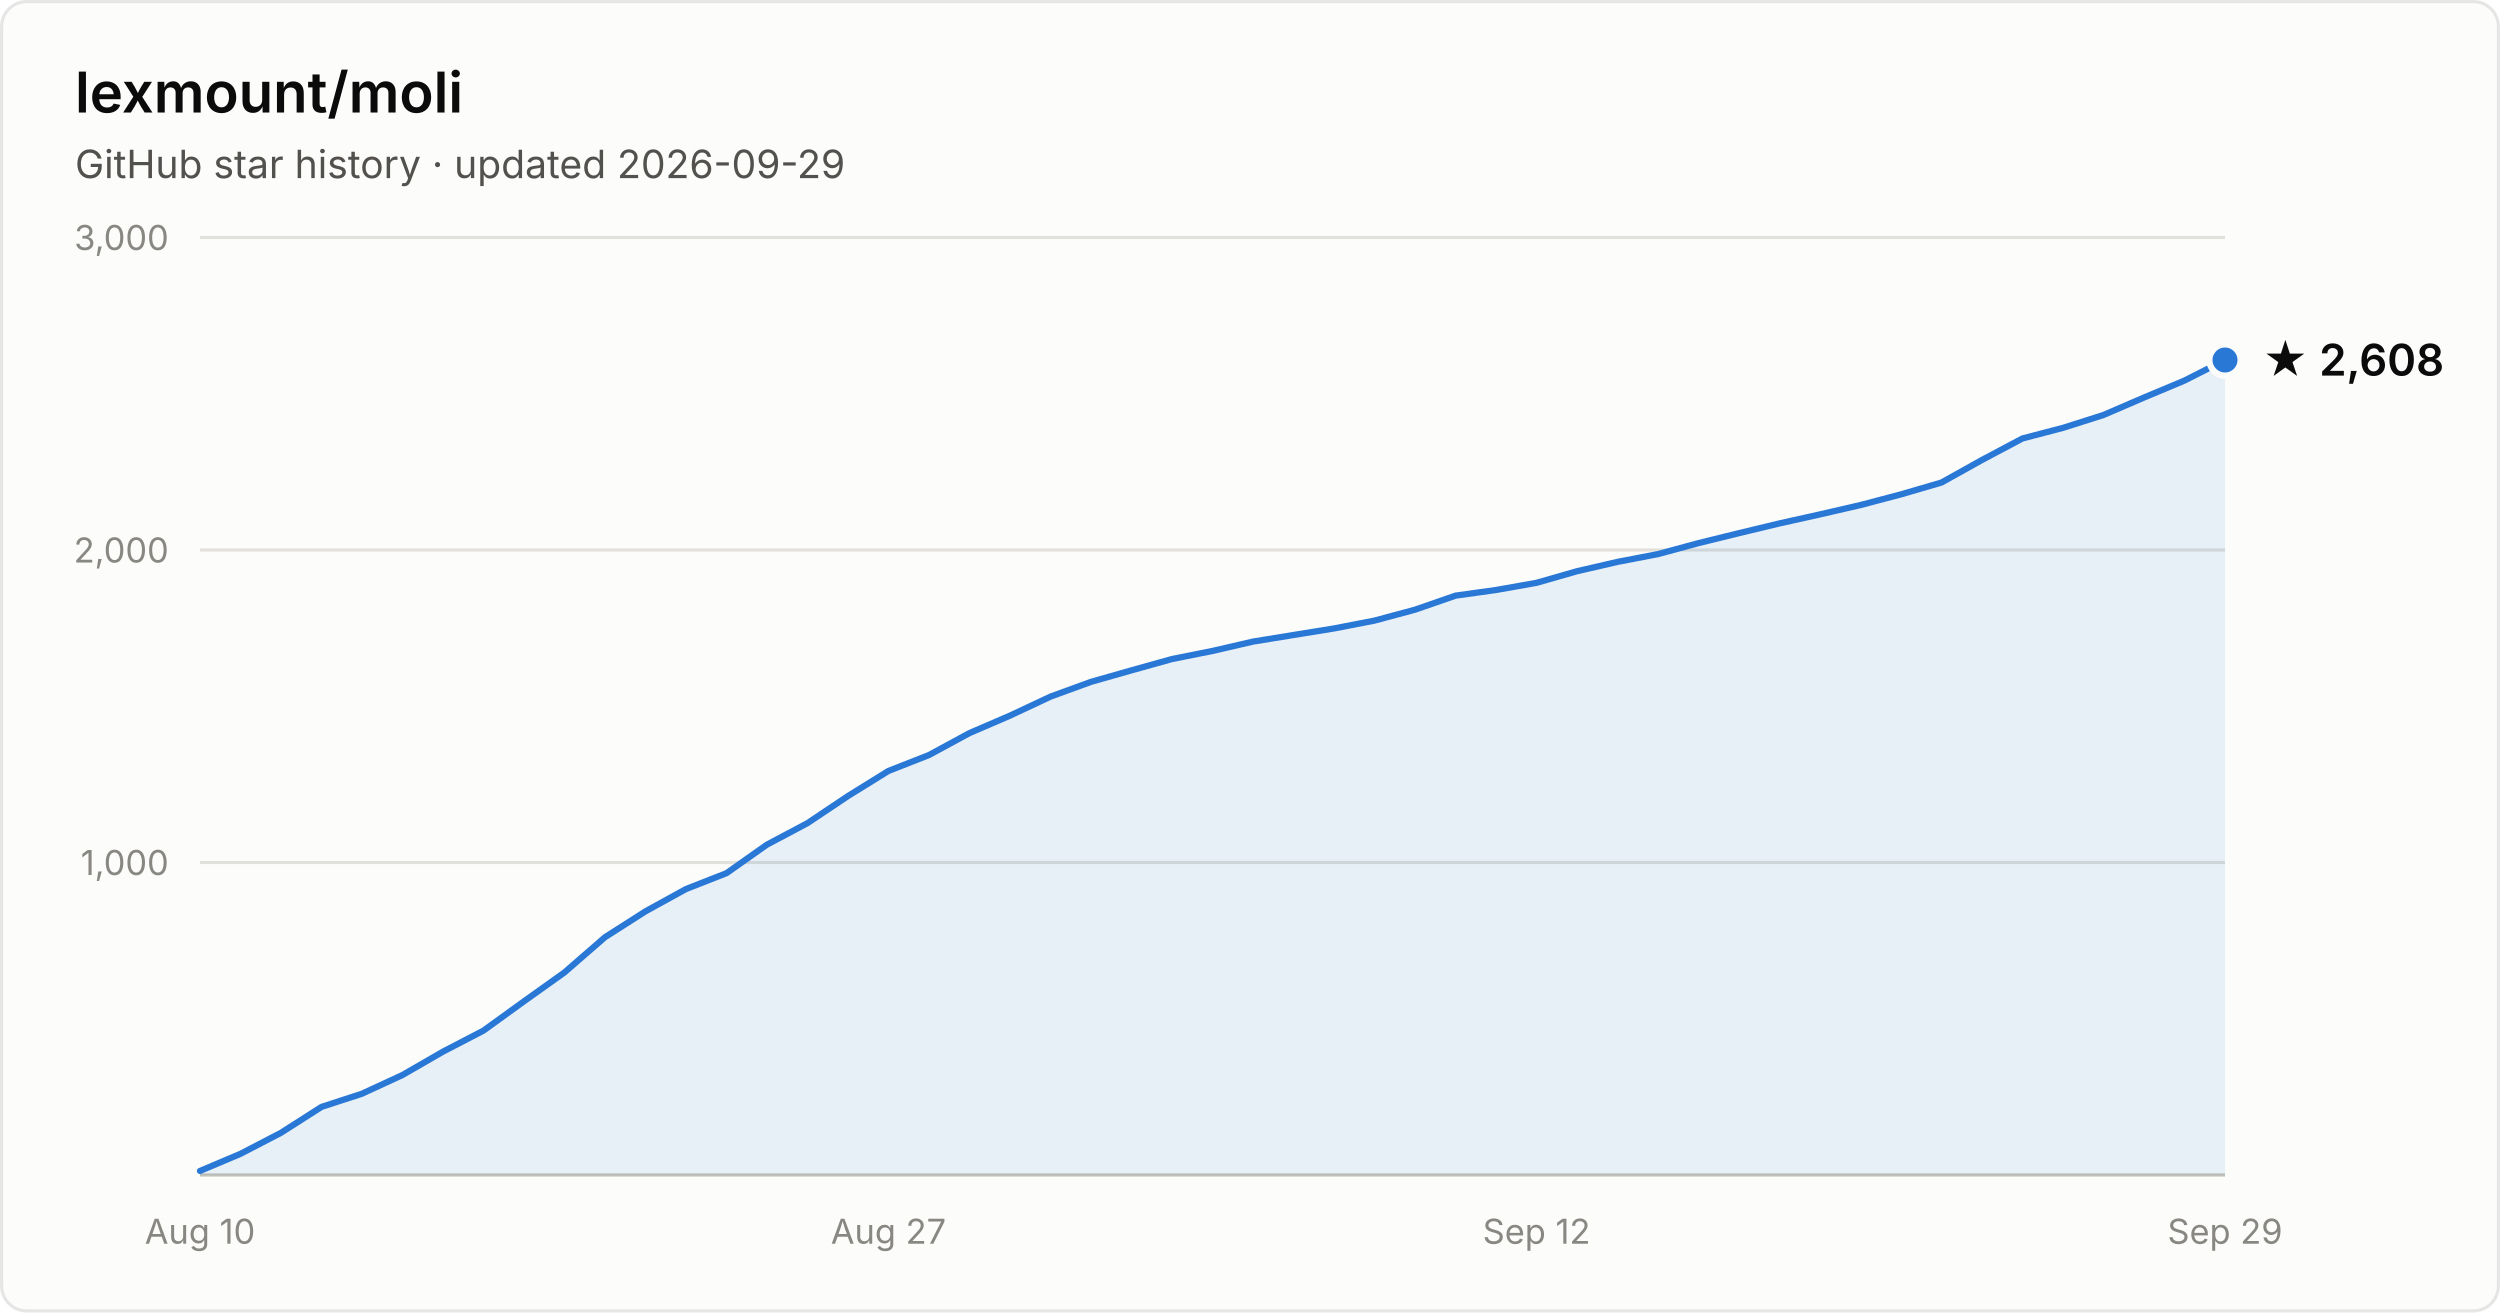
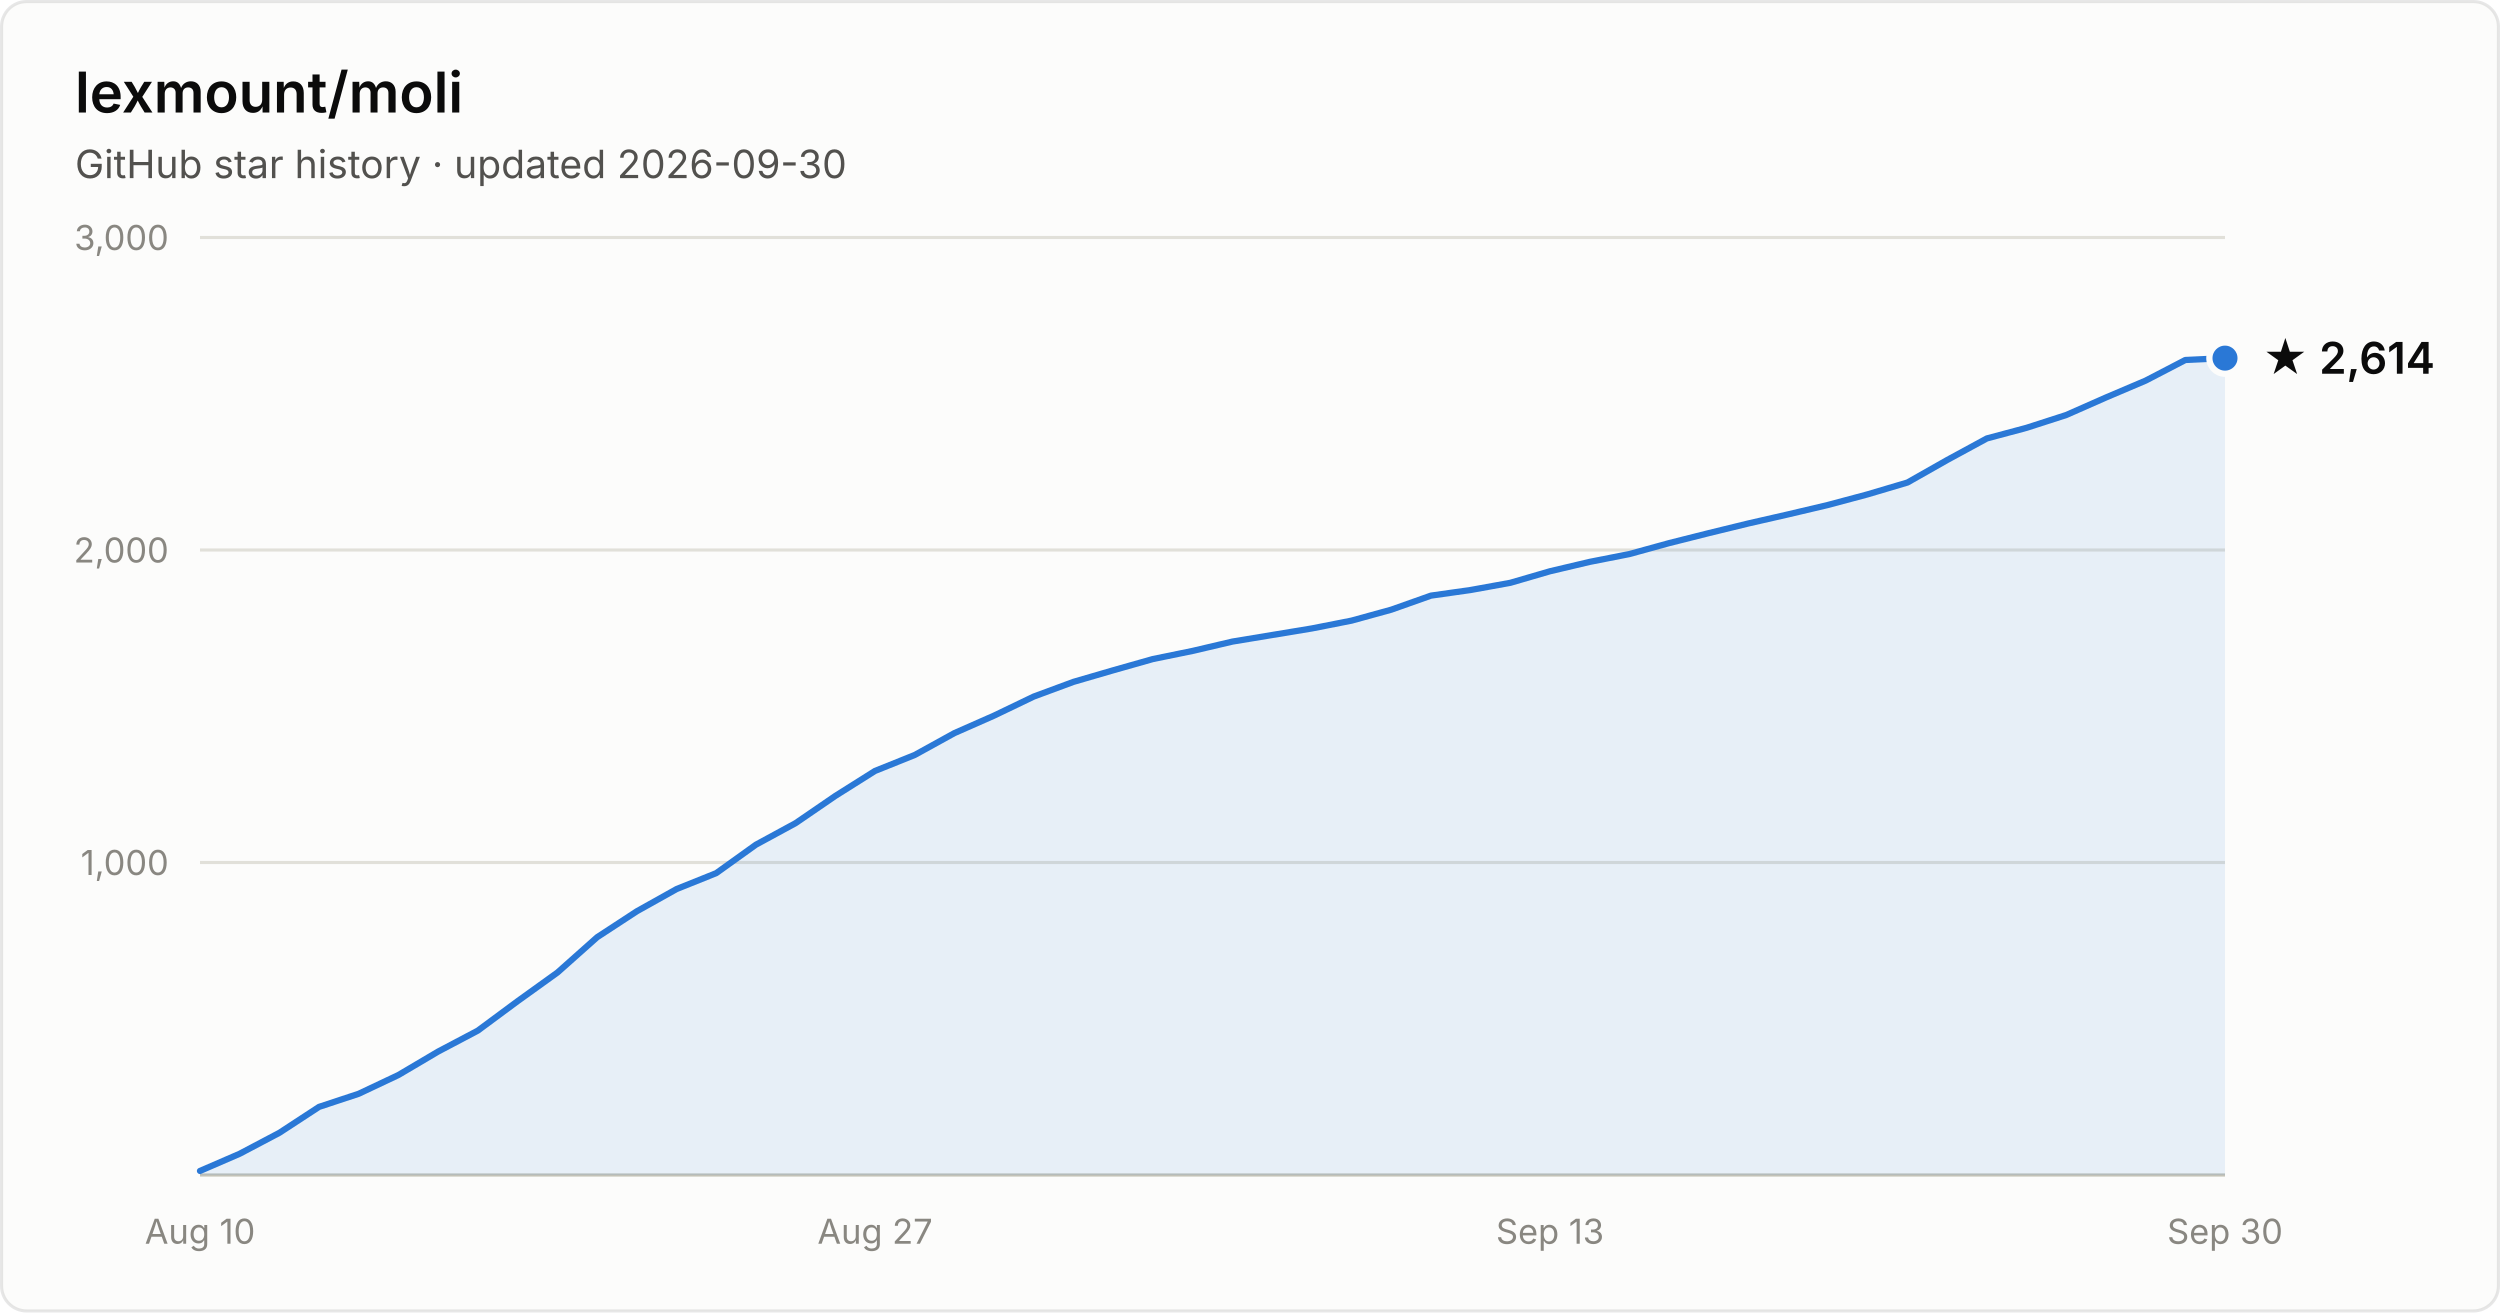
- <svg xmlns="http://www.w3.org/2000/svg" width="800" height="420" viewBox="0 0 800 420" font-family="system-ui, -apple-system, Segoe UI, sans-serif" role="img" aria-label="Star history of lexmount/moli: 2,608 stars as of 2026-09-29">
+ <svg xmlns="http://www.w3.org/2000/svg" width="800" height="420" viewBox="0 0 800 420" font-family="system-ui, -apple-system, Segoe UI, sans-serif" role="img" aria-label="Star history of lexmount/moli: 2,614 stars as of 2026-09-30">
  <rect x="0.5" y="0.5" width="799" height="419" rx="8" fill="#fcfcfb" stroke="rgba(11,11,11,0.10)" />
  <text x="24" y="36" fill="#0b0b0b" font-size="18" font-weight="600">lexmount/moli</text>
-   <text x="24" y="57" fill="#52514e" font-size="12.5">GitHub star history · updated 2026-09-29</text>
+   <text x="24" y="57" fill="#52514e" font-size="12.5">GitHub star history · updated 2026-09-30</text>
  <line x1="64" y1="276.0" x2="712" y2="276.0" stroke="#e1e0d9" stroke-width="1" />
  <text x="54" y="280.0" text-anchor="end" fill="#898781" font-size="11" style="font-variant-numeric:tabular-nums">1,000</text>
  <line x1="64" y1="176.0" x2="712" y2="176.0" stroke="#e1e0d9" stroke-width="1" />
  <text x="54" y="180.0" text-anchor="end" fill="#898781" font-size="11" style="font-variant-numeric:tabular-nums">2,000</text>
  <line x1="64" y1="76.0" x2="712" y2="76.0" stroke="#e1e0d9" stroke-width="1" />
  <text x="54" y="80.0" text-anchor="end" fill="#898781" font-size="11" style="font-variant-numeric:tabular-nums">3,000</text>
  <line x1="64" y1="376" x2="712" y2="376" stroke="#c3c2b7" stroke-width="1" />
  <text x="64.0" y="398" text-anchor="middle" fill="#898781" font-size="11" style="font-variant-numeric:tabular-nums">Aug 10</text>
-   <text x="284.3" y="398" text-anchor="middle" fill="#898781" font-size="11" style="font-variant-numeric:tabular-nums">Aug 27</text>
-   <text x="491.7" y="398" text-anchor="middle" fill="#898781" font-size="11" style="font-variant-numeric:tabular-nums">Sep 12</text>
-   <text x="712.0" y="398" text-anchor="middle" fill="#898781" font-size="11" style="font-variant-numeric:tabular-nums">Sep 29</text>
-   <path d="M64.0 374.7 L77.0 369.2 L89.9 362.5 L102.9 354.2 L115.8 350.0 L128.8 344.0 L141.8 336.5 L154.7 329.8 L167.7 320.4 L180.6 311.2 L193.6 299.9 L206.6 291.6 L219.5 284.5 L232.5 279.4 L245.4 270.3 L258.4 263.4 L271.4 254.7 L284.3 246.7 L297.3 241.6 L310.2 234.6 L323.2 229.0 L336.2 222.9 L349.1 218.2 L362.1 214.5 L375.0 210.9 L388.0 208.3 L401.0 205.3 L413.9 203.2 L426.9 201.1 L439.8 198.6 L452.8 195.1 L465.8 190.6 L478.7 188.8 L491.7 186.5 L504.6 182.8 L517.6 179.8 L530.6 177.3 L543.5 173.8 L556.5 170.6 L569.4 167.5 L582.4 164.6 L595.4 161.6 L608.3 158.2 L621.3 154.4 L634.2 147.2 L647.2 140.3 L660.2 136.9 L673.1 132.8 L686.1 127.2 L699.0 121.8 L712.0 115.2 L712.0 376 L64.0 376 Z" fill="#2a78d6" fill-opacity="0.1" />
-   <path d="M64.0 374.7 L77.0 369.2 L89.9 362.5 L102.9 354.2 L115.8 350.0 L128.8 344.0 L141.8 336.5 L154.7 329.8 L167.7 320.4 L180.6 311.2 L193.6 299.9 L206.6 291.6 L219.5 284.5 L232.5 279.4 L245.4 270.3 L258.4 263.4 L271.4 254.7 L284.3 246.7 L297.3 241.6 L310.2 234.6 L323.2 229.0 L336.2 222.9 L349.1 218.2 L362.1 214.5 L375.0 210.9 L388.0 208.3 L401.0 205.3 L413.9 203.2 L426.9 201.1 L439.8 198.6 L452.8 195.1 L465.8 190.6 L478.7 188.8 L491.7 186.5 L504.6 182.8 L517.6 179.8 L530.6 177.3 L543.5 173.8 L556.5 170.6 L569.4 167.5 L582.4 164.6 L595.4 161.6 L608.3 158.2 L621.3 154.4 L634.2 147.2 L647.2 140.3 L660.2 136.9 L673.1 132.8 L686.1 127.2 L699.0 121.8 L712.0 115.2" fill="none" stroke="#2a78d6" stroke-width="2" stroke-linejoin="round" stroke-linecap="round" />
-   <circle cx="712.0" cy="115.2" r="5" fill="#2a78d6" stroke="#fcfcfb" stroke-width="2" />
-   <text x="724.0" y="120.2" fill="#0b0b0b" font-size="14" font-weight="600">★ 2,608</text>
+   <text x="280.0" y="398" text-anchor="middle" fill="#898781" font-size="11" style="font-variant-numeric:tabular-nums">Aug 27</text>
+   <text x="496.0" y="398" text-anchor="middle" fill="#898781" font-size="11" style="font-variant-numeric:tabular-nums">Sep 13</text>
+   <text x="712.0" y="398" text-anchor="middle" fill="#898781" font-size="11" style="font-variant-numeric:tabular-nums">Sep 30</text>
+   <path d="M64.0 374.7 L76.7 369.2 L89.4 362.5 L102.1 354.2 L114.8 350.0 L127.5 344.0 L140.2 336.5 L152.9 329.8 L165.6 320.4 L178.4 311.2 L191.1 299.9 L203.8 291.6 L216.5 284.5 L229.2 279.4 L241.9 270.3 L254.6 263.4 L267.3 254.7 L280.0 246.7 L292.7 241.6 L305.4 234.6 L318.1 229.0 L330.8 222.9 L343.5 218.2 L356.2 214.5 L368.9 210.9 L381.6 208.3 L394.4 205.3 L407.1 203.2 L419.8 201.1 L432.5 198.6 L445.2 195.1 L457.9 190.6 L470.6 188.8 L483.3 186.5 L496.0 182.8 L508.7 179.8 L521.4 177.3 L534.1 173.8 L546.8 170.6 L559.5 167.5 L572.2 164.6 L584.9 161.6 L597.6 158.2 L610.4 154.4 L623.1 147.2 L635.8 140.3 L648.5 136.9 L661.2 132.8 L673.9 127.2 L686.6 121.8 L699.3 115.2 L712.0 114.6 L712.0 376 L64.0 376 Z" fill="#2a78d6" fill-opacity="0.1" />
+   <path d="M64.0 374.7 L76.7 369.2 L89.4 362.5 L102.1 354.2 L114.8 350.0 L127.5 344.0 L140.2 336.5 L152.9 329.8 L165.6 320.4 L178.4 311.2 L191.1 299.9 L203.8 291.6 L216.5 284.5 L229.2 279.4 L241.9 270.3 L254.6 263.4 L267.3 254.7 L280.0 246.7 L292.7 241.6 L305.4 234.6 L318.1 229.0 L330.8 222.9 L343.5 218.2 L356.2 214.5 L368.9 210.9 L381.6 208.3 L394.4 205.3 L407.1 203.2 L419.8 201.1 L432.5 198.6 L445.2 195.1 L457.9 190.6 L470.6 188.8 L483.3 186.5 L496.0 182.8 L508.7 179.8 L521.4 177.3 L534.1 173.8 L546.8 170.6 L559.5 167.5 L572.2 164.6 L584.9 161.6 L597.6 158.2 L610.4 154.4 L623.1 147.2 L635.8 140.3 L648.5 136.9 L661.2 132.8 L673.9 127.2 L686.6 121.8 L699.3 115.2 L712.0 114.6" fill="none" stroke="#2a78d6" stroke-width="2" stroke-linejoin="round" stroke-linecap="round" />
+   <circle cx="712.0" cy="114.6" r="5" fill="#2a78d6" stroke="#fcfcfb" stroke-width="2" />
+   <text x="724.0" y="119.6" fill="#0b0b0b" font-size="14" font-weight="600">★ 2,614</text>
</svg>
